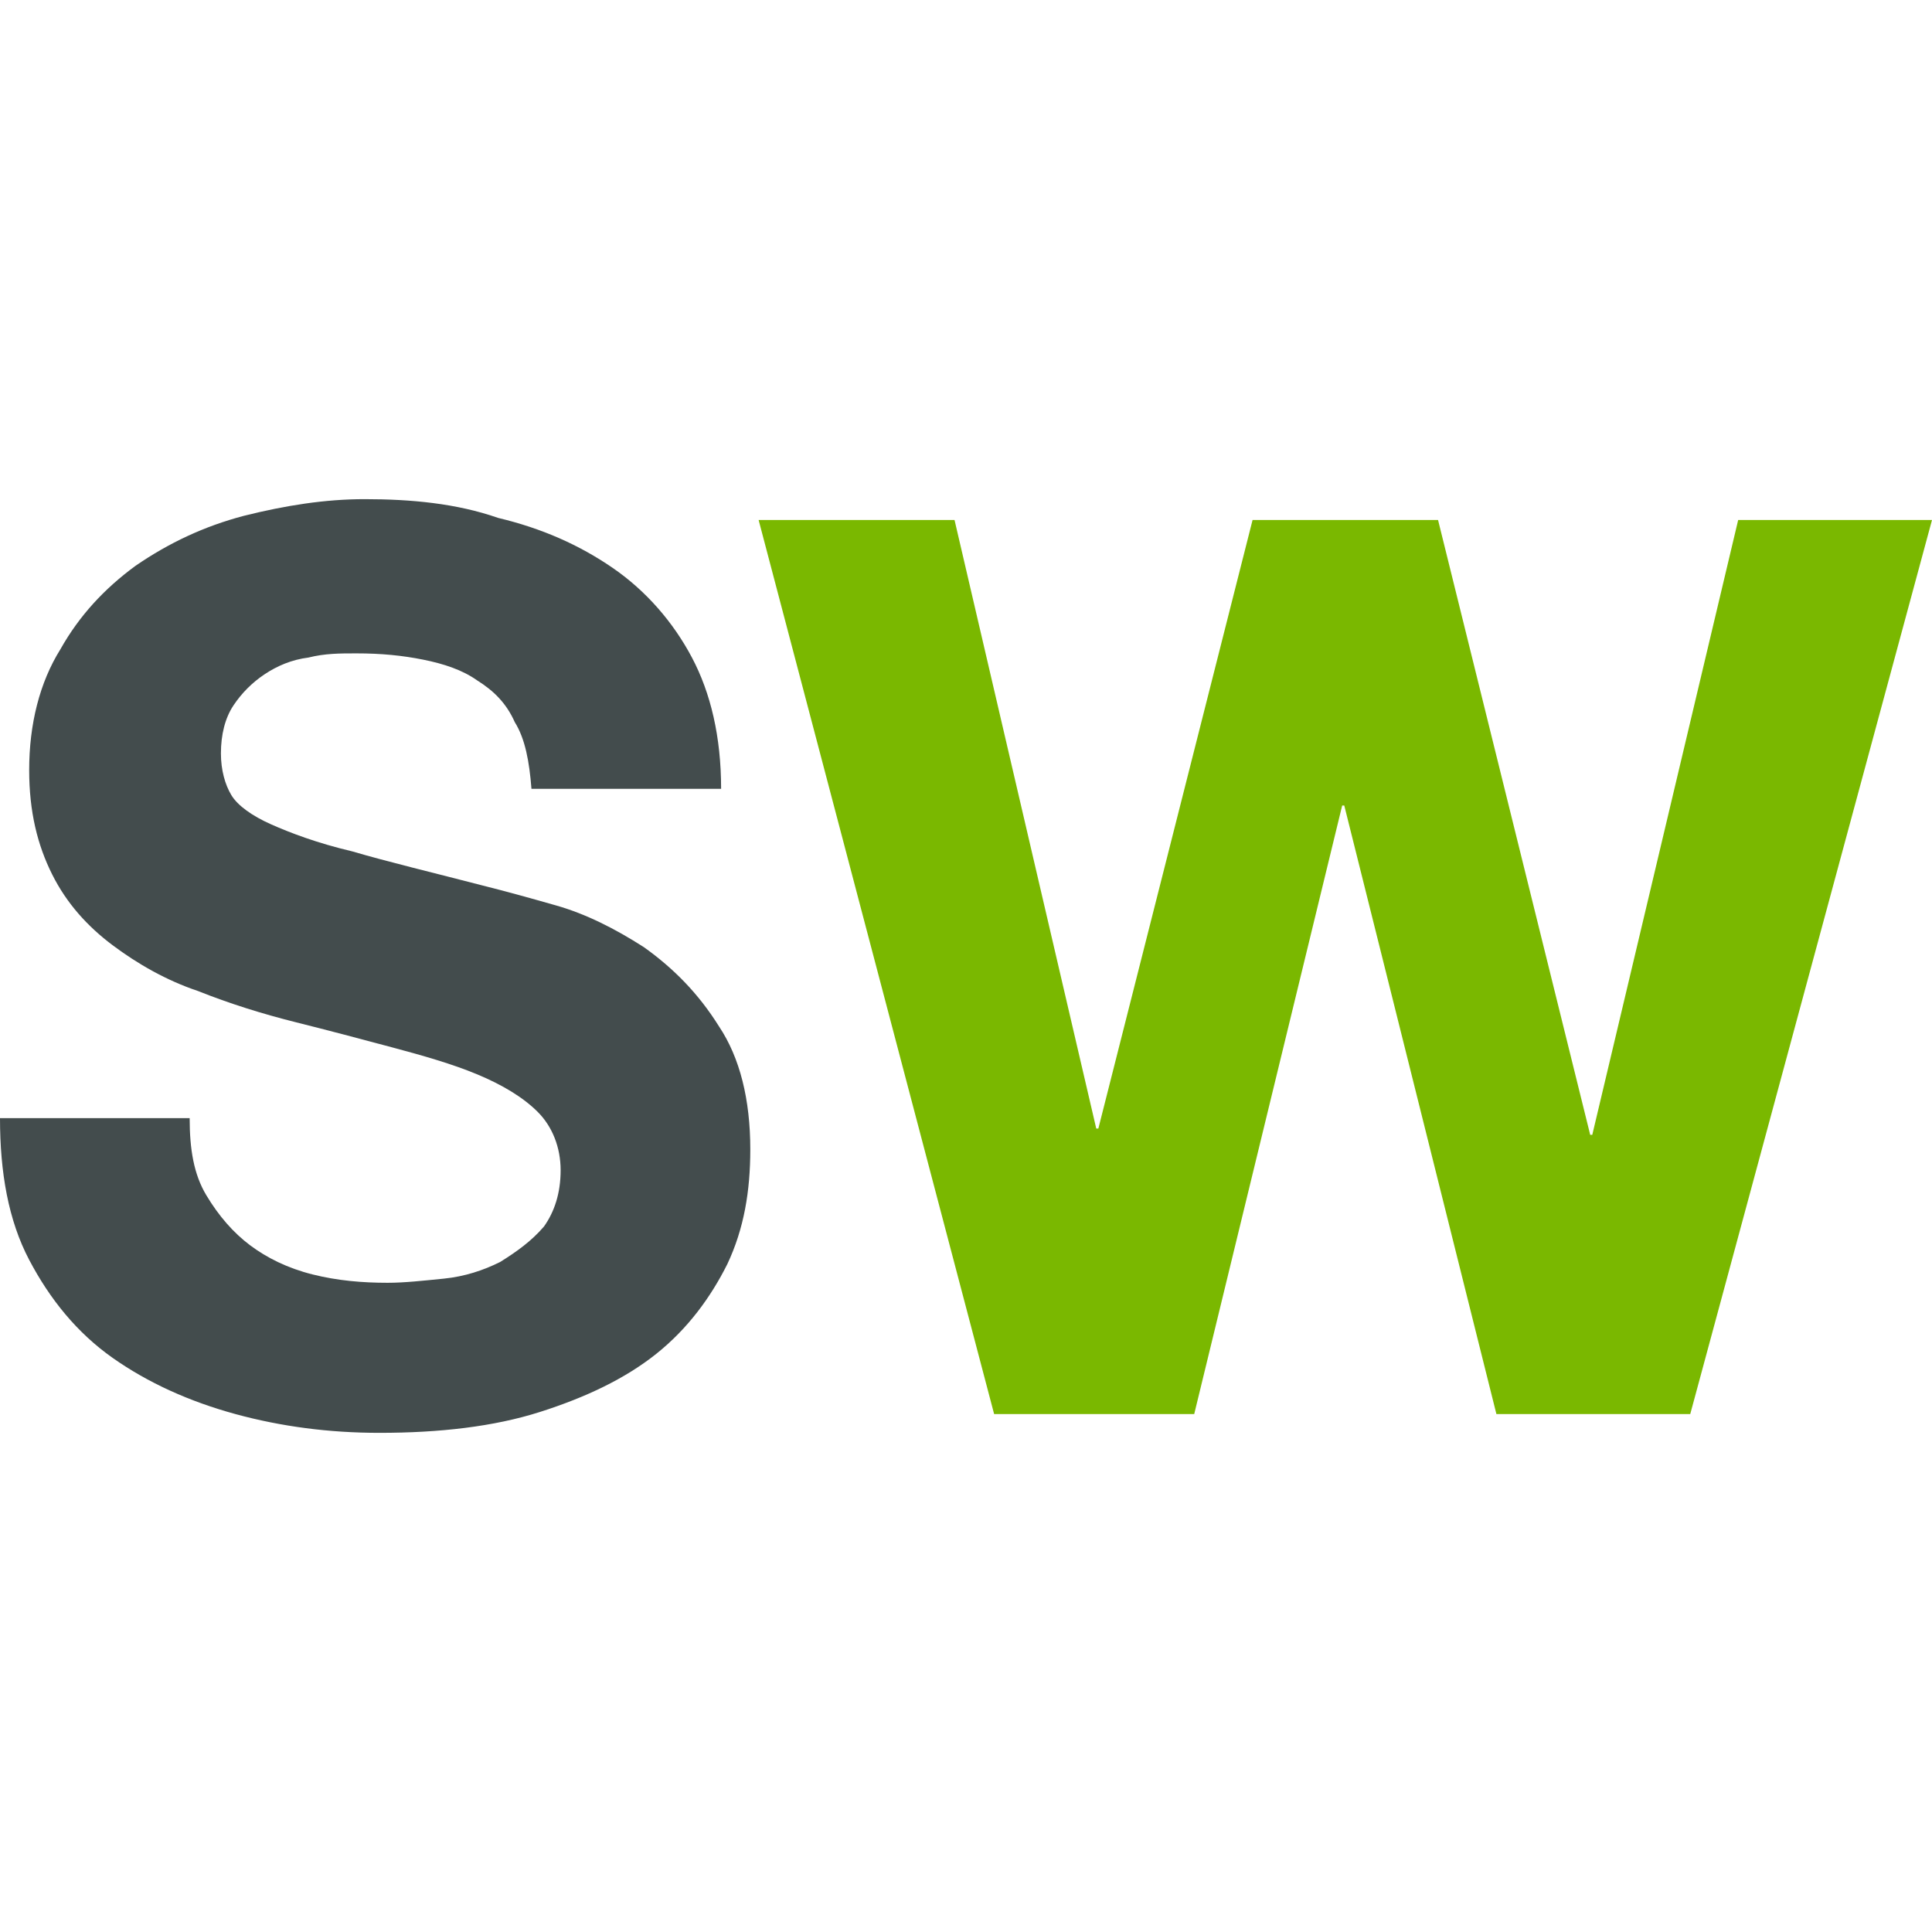
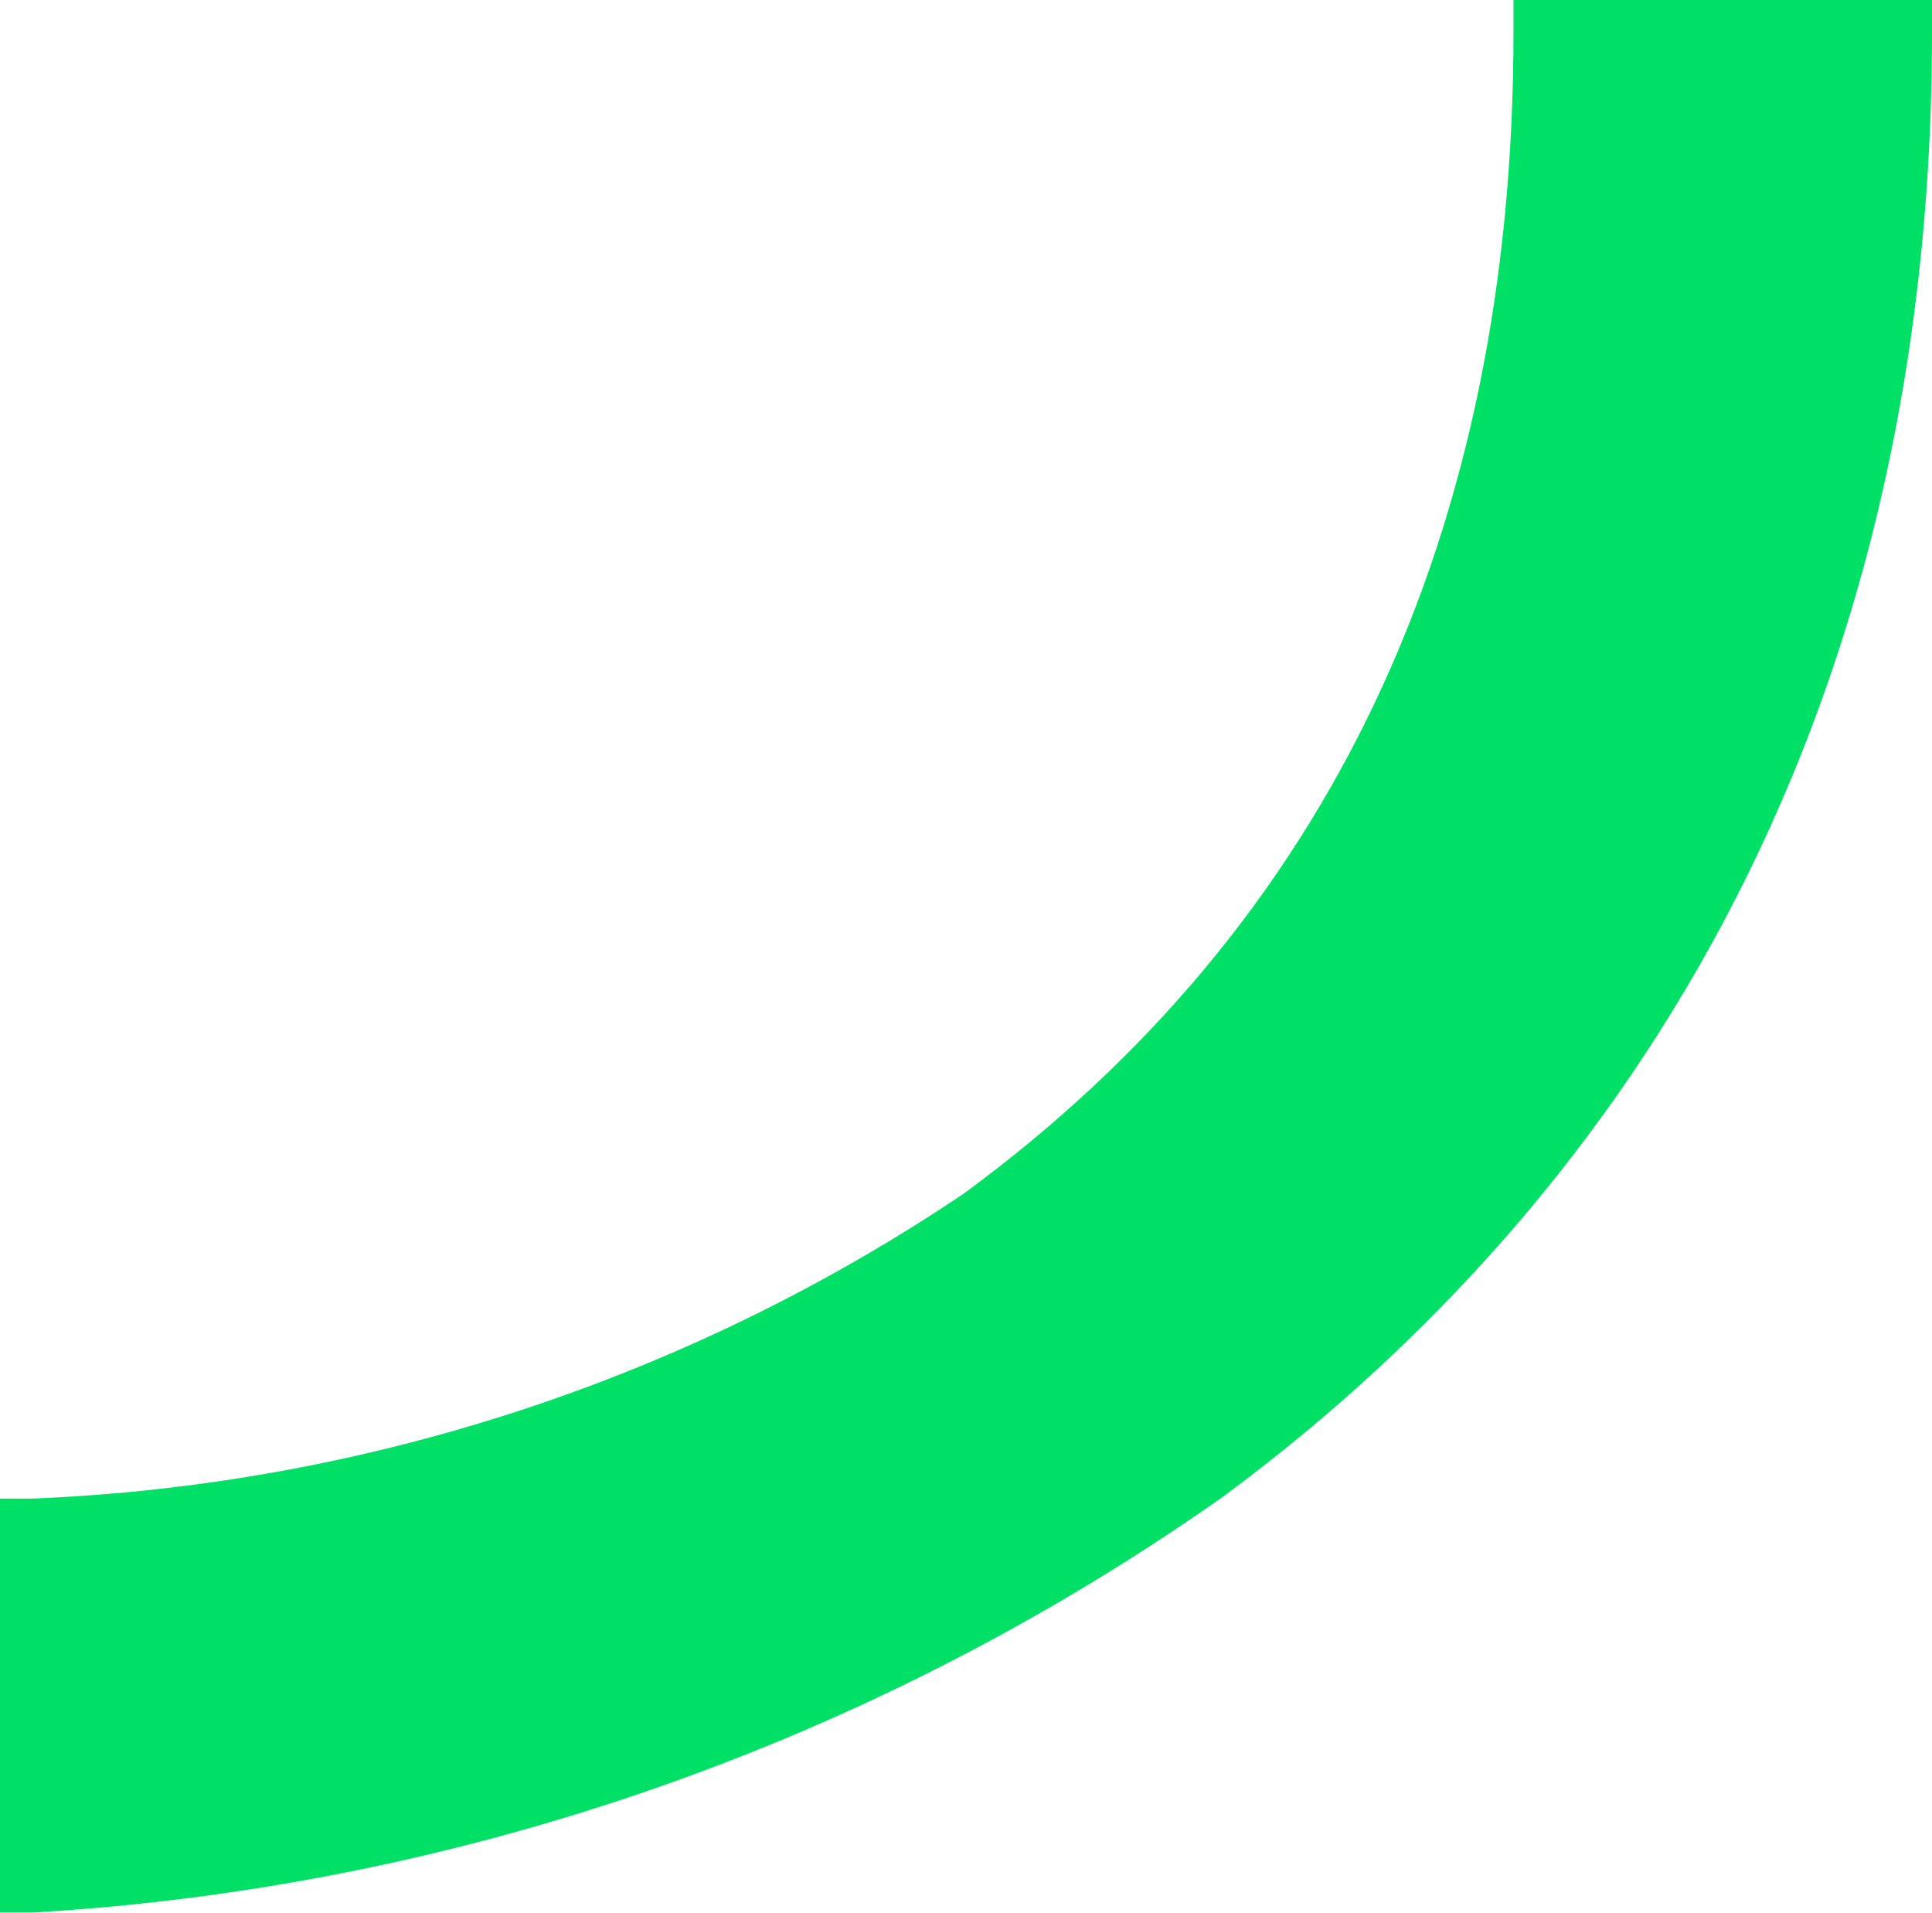
- <svg xmlns="http://www.w3.org/2000/svg" width="92.7" height="92.7">
-   <path d="M30.9 45.45c-1.4-.9-2.8-1.6-4.2-2-1.4-.4-2.5-.7-3.3-.9-2.7-.7-4.8-1.2-6.5-1.7-1.7-.4-3-.9-3.9-1.3-.9-.4-1.6-.9-1.9-1.4-.3-.5-.5-1.2-.5-2 0-.9.2-1.7.6-2.3.4-.6.9-1.1 1.5-1.5.6-.4 1.3-.7 2.1-.8.8-.2 1.5-.2 2.3-.2 1.2 0 2.2.1 3.2.3 1 .2 1.9.5 2.6 1 .8.5 1.4 1.1 1.8 2 .5.8.7 1.9.8 3.2h9.1c0-2.5-.5-4.6-1.4-6.3-.9-1.7-2.2-3.2-3.8-4.3-1.6-1.1-3.4-1.9-5.5-2.4-2-.7-4.2-.9-6.4-.9-1.9 0-3.8.3-5.8.8-1.9.5-3.6 1.3-5.2 2.4-1.5 1.1-2.7 2.4-3.6 4-1 1.6-1.5 3.6-1.5 5.8 0 2 .4 3.6 1.1 5 .7 1.4 1.7 2.5 2.9 3.4 1.2.9 2.6 1.7 4.1 2.2 1.5.6 3.1 1.1 4.7 1.5 1.6.4 3.1.8 4.6 1.2 1.5.4 2.9.8 4.1 1.3 1.2.5 2.2 1.1 2.9 1.8.7.7 1.1 1.7 1.1 2.8 0 1.1-.3 2-.8 2.7-.6.7-1.3 1.2-2.1 1.7-.8.4-1.7.7-2.7.8-1 .1-1.9.2-2.7.2-1.2 0-2.4-.1-3.6-.4-1.2-.3-2.2-.8-3-1.4-.8-.6-1.5-1.4-2.1-2.4-.6-1-.8-2.2-.8-3.7H0c0 2.6.4 4.9 1.4 6.8 1 1.9 2.3 3.5 4 4.7 1.7 1.2 3.7 2.1 5.9 2.7 2.2.6 4.5.9 6.9.9 2.9 0 5.5-.3 7.7-1s4.1-1.6 5.6-2.8c1.5-1.2 2.6-2.7 3.4-4.3.8-1.7 1.1-3.5 1.1-5.5 0-2.4-.5-4.4-1.5-5.9-1-1.6-2.2-2.8-3.6-3.8z" fill="#434c4d" />
-   <path d="M83.4 24.95l-7 29.5h-.1L69 24.95h-8.9l-7.4 29.2h-.1l-6.8-29.2h-9.4l11.3 42.9h9.6l7.1-29.2h.1l7.3 29.2h9.3l11.6-42.9z" fill="#7ab800" />
+ <svg xmlns="http://www.w3.org/2000/svg" viewBox="0 0 29.36 29.06">
+   <path fill="#00df66" d="M29.36 0H23v.49c0 7.61-2.78 13.56-8.36 17.65A27.35 27.35 0 0 1 .49 22.77H0v6.29h.49a35 35 0 0 0 18.07-6.3c4.92-3.62 10.8-10.43 10.8-22.27Z" />
</svg>
